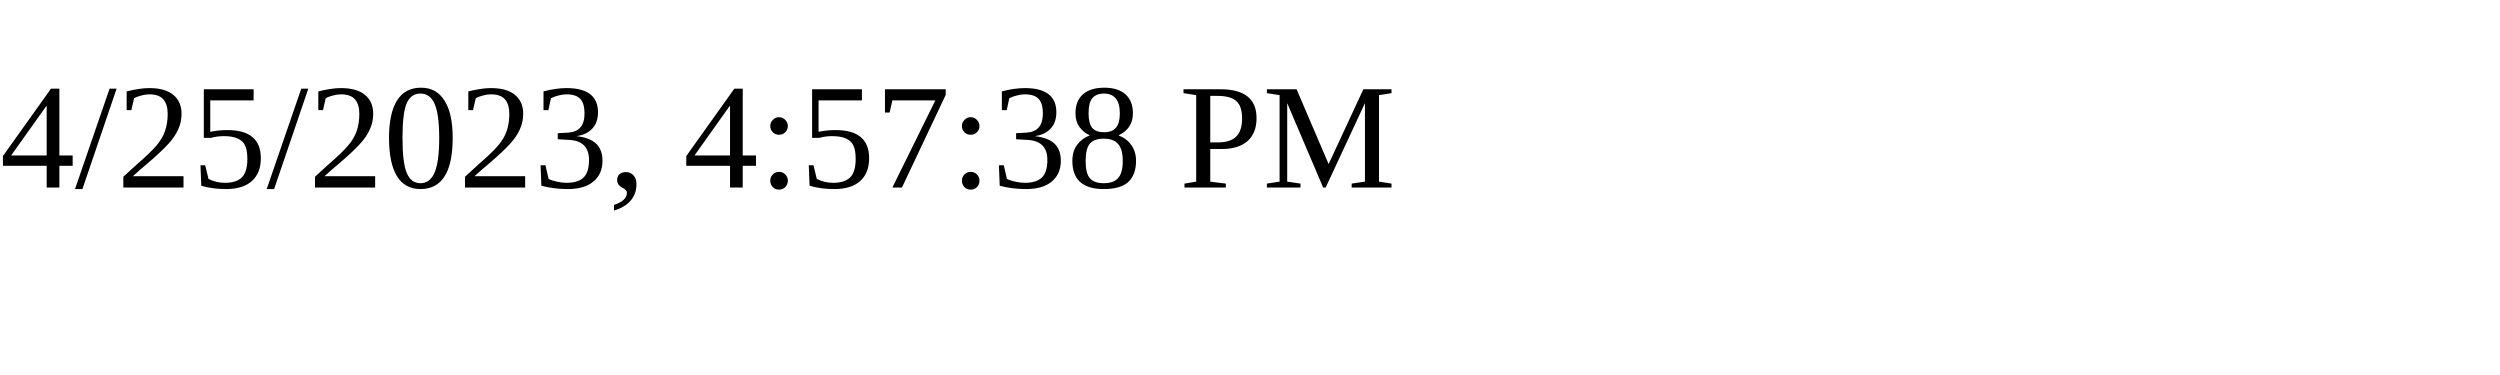
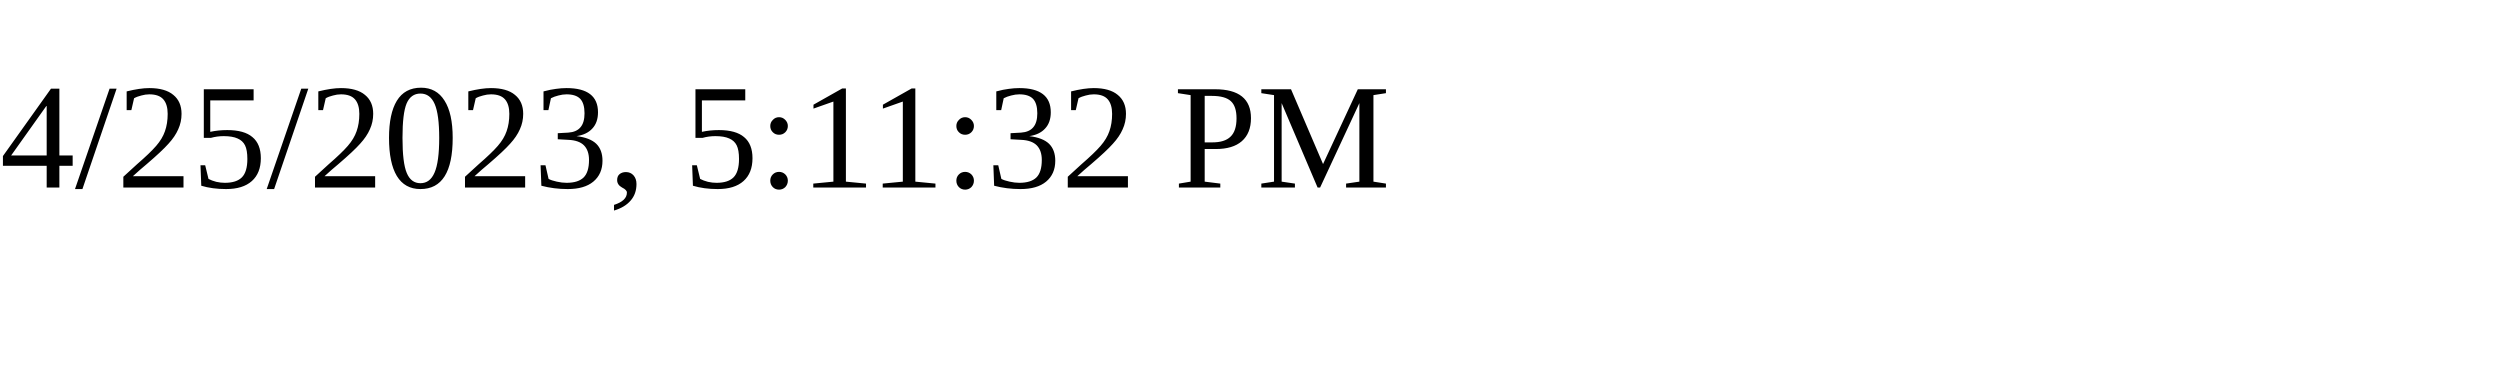
<svg xmlns="http://www.w3.org/2000/svg" height="30" width="200">
-   <text x="0" y="15">4/25/2023, 4:57:38 PM</text>
+   <text x="0" y="15">4/25/2023, 5:11:32 PM</text>
</svg>
